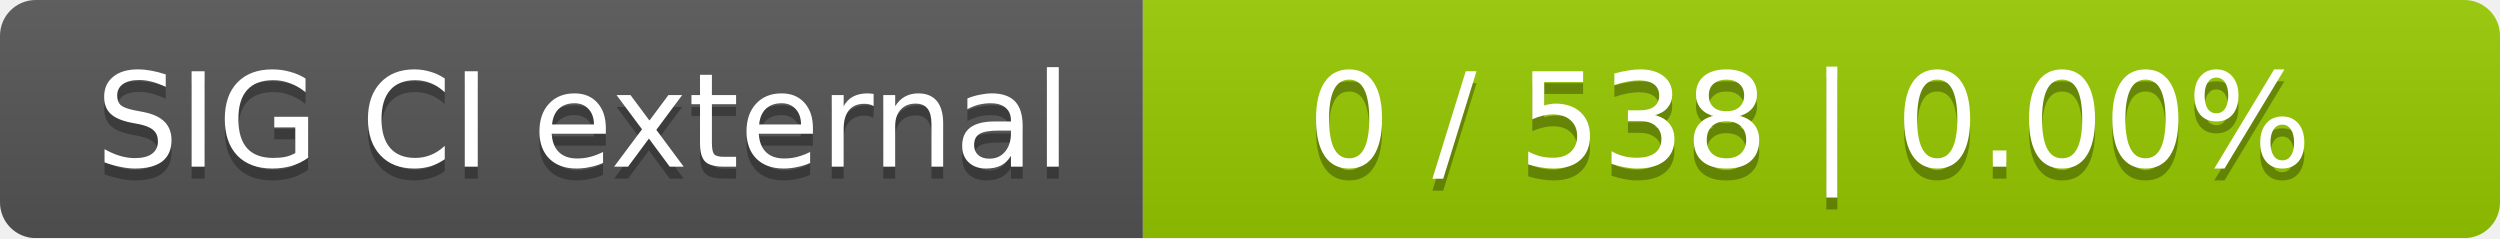
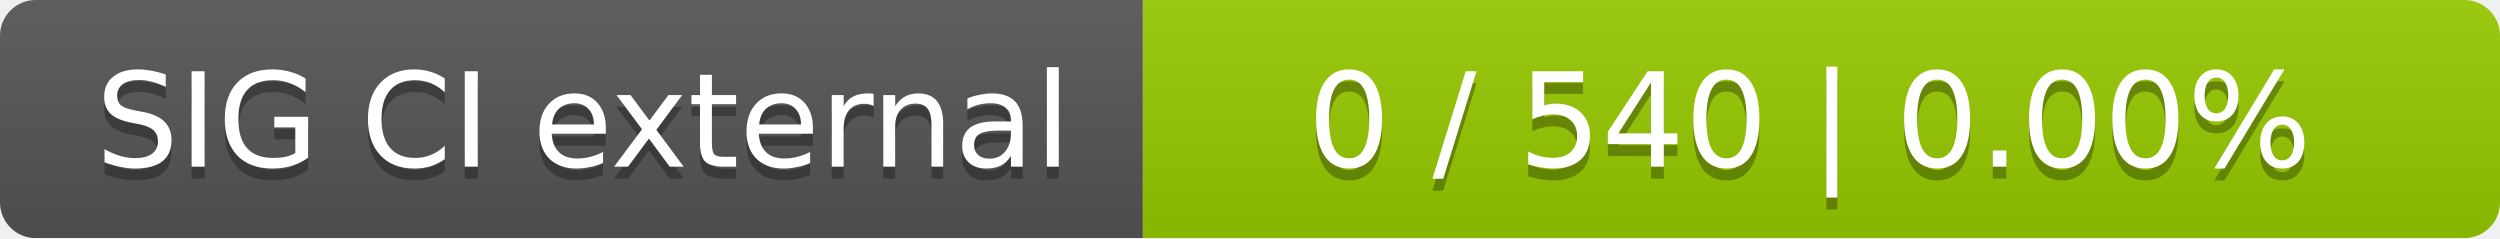
<svg xmlns="http://www.w3.org/2000/svg" width="210" height="20">
  <linearGradient id="smooth" x2="0" y2="100%">
    <stop offset="0" stop-color="#bbb" stop-opacity=".1" />
    <stop offset="1" stop-opacity=".1" />
  </linearGradient>
  <mask id="round">
    <rect width="210" height="20" rx="3" fill="#fff" />
  </mask>
  <g mask="url(#round)">
    <rect width="96" height="20" fill="#555" />
    <rect x="96" width="114" height="20" fill="#97ca00" />
    <rect width="210" height="20" fill="url(#smooth)" />
  </g>
  <g fill="#fff" text-anchor="middle" font-family="DejaVu Sans,Verdana,Geneva,sans-serif" font-size="11">
    <text x="49" y="15" fill="#010101" fill-opacity=".3">SIG CI external</text>
    <text x="49" y="14">SIG CI external</text>
-     <text x="152" y="15" fill="#010101" fill-opacity=".3">0 / 538    |    0.00%</text>
-     <text x="152" y="14">0 / 538    |    0.00%</text>
+     <text x="152" y="15" fill="#010101" fill-opacity=".3">0 / 540    |    0.00%</text>
+     <text x="152" y="14">0 / 540    |    0.00%</text>
  </g>
</svg>
